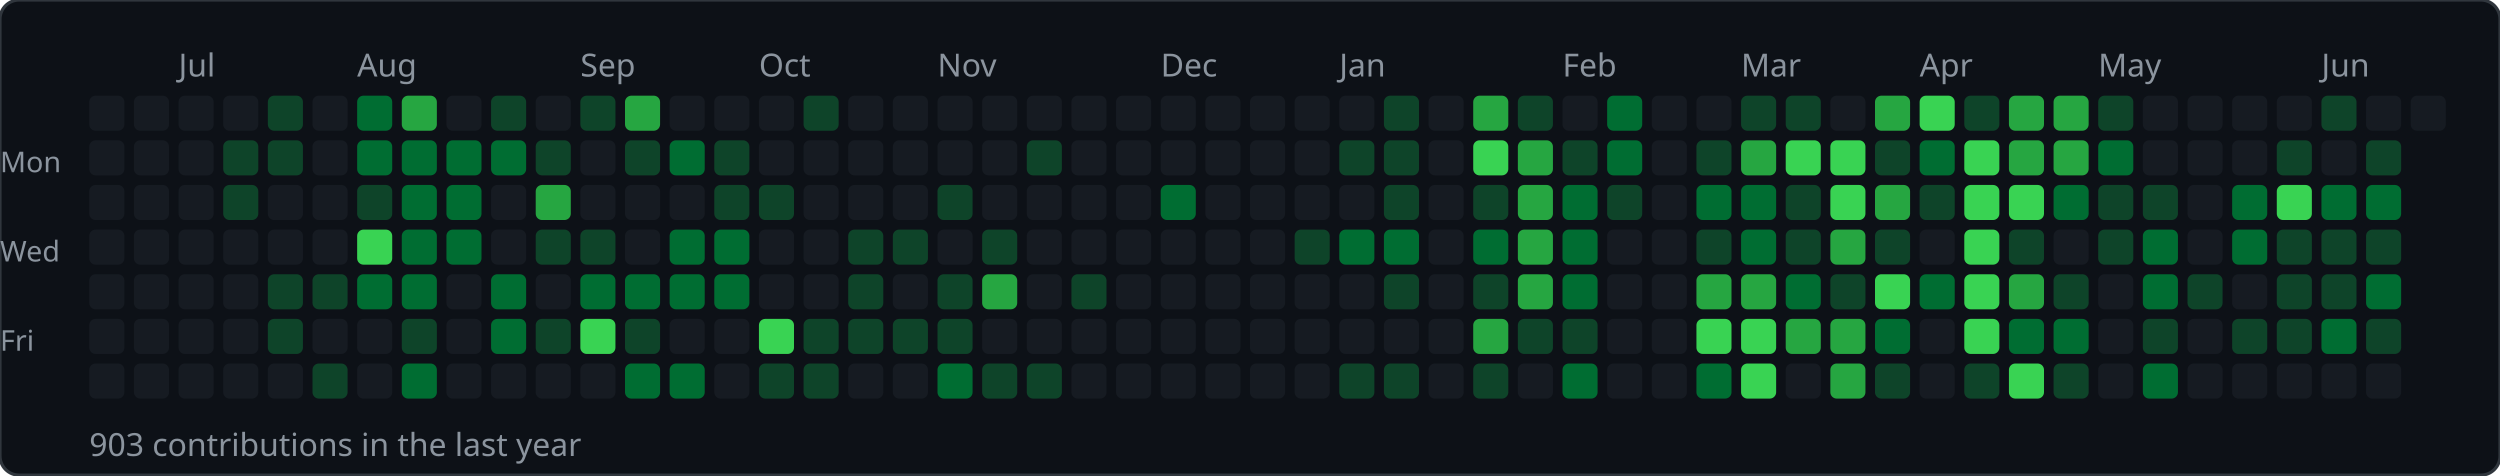
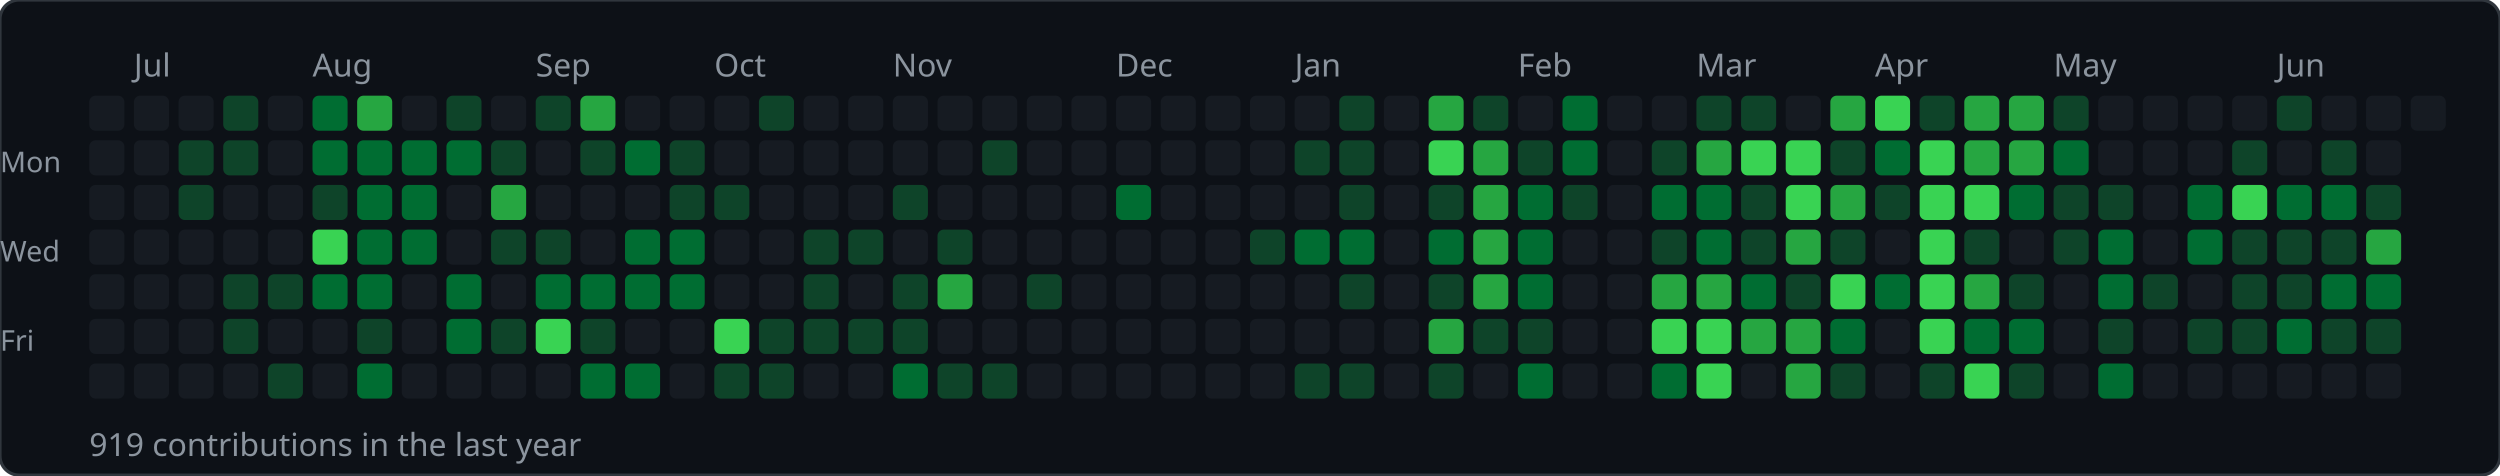
<svg xmlns="http://www.w3.org/2000/svg" width="784" height="149">
  <rect width="784" height="149" rx="6" fill="#0d1117" stroke="#30363d" stroke-width="1" />
-   <text x="56" y="24" font-size="10" fill="#8b949e" font-family="sans-serif">Jul</text>
-   <text x="112" y="24" font-size="10" fill="#8b949e" font-family="sans-serif">Aug</text>
-   <text x="182" y="24" font-size="10" fill="#8b949e" font-family="sans-serif">Sep</text>
-   <text x="238" y="24" font-size="10" fill="#8b949e" font-family="sans-serif">Oct</text>
-   <text x="294" y="24" font-size="10" fill="#8b949e" font-family="sans-serif">Nov</text>
-   <text x="364" y="24" font-size="10" fill="#8b949e" font-family="sans-serif">Dec</text>
-   <text x="420" y="24" font-size="10" fill="#8b949e" font-family="sans-serif">Jan</text>
-   <text x="490" y="24" font-size="10" fill="#8b949e" font-family="sans-serif">Feb</text>
-   <text x="546" y="24" font-size="10" fill="#8b949e" font-family="sans-serif">Mar</text>
-   <text x="602" y="24" font-size="10" fill="#8b949e" font-family="sans-serif">Apr</text>
-   <text x="658" y="24" font-size="10" fill="#8b949e" font-family="sans-serif">May</text>
-   <text x="728" y="24" font-size="10" fill="#8b949e" font-family="sans-serif">Jun</text>
+   <text x="42" y="24" font-size="10" fill="#8b949e" font-family="sans-serif">Jul</text>
+   <text x="98" y="24" font-size="10" fill="#8b949e" font-family="sans-serif">Aug</text>
+   <text x="168" y="24" font-size="10" fill="#8b949e" font-family="sans-serif">Sep</text>
+   <text x="224" y="24" font-size="10" fill="#8b949e" font-family="sans-serif">Oct</text>
+   <text x="280" y="24" font-size="10" fill="#8b949e" font-family="sans-serif">Nov</text>
+   <text x="350" y="24" font-size="10" fill="#8b949e" font-family="sans-serif">Dec</text>
+   <text x="406" y="24" font-size="10" fill="#8b949e" font-family="sans-serif">Jan</text>
+   <text x="476" y="24" font-size="10" fill="#8b949e" font-family="sans-serif">Feb</text>
+   <text x="532" y="24" font-size="10" fill="#8b949e" font-family="sans-serif">Mar</text>
+   <text x="588" y="24" font-size="10" fill="#8b949e" font-family="sans-serif">Apr</text>
+   <text x="644" y="24" font-size="10" fill="#8b949e" font-family="sans-serif">May</text>
+   <text x="714" y="24" font-size="10" fill="#8b949e" font-family="sans-serif">Jun</text>
  <text x="0" y="54" font-size="9" fill="#8b949e" font-family="sans-serif">Mon</text>
  <text x="0" y="82" font-size="9" fill="#8b949e" font-family="sans-serif">Wed</text>
  <text x="0" y="110" font-size="9" fill="#8b949e" font-family="sans-serif">Fri</text>
  <rect x="28" y="30" width="11" height="11" rx="2" fill="#161b22" />
  <rect x="28" y="44" width="11" height="11" rx="2" fill="#161b22" />
  <rect x="28" y="58" width="11" height="11" rx="2" fill="#161b22" />
  <rect x="28" y="72" width="11" height="11" rx="2" fill="#161b22" />
  <rect x="28" y="86" width="11" height="11" rx="2" fill="#161b22" />
  <rect x="28" y="100" width="11" height="11" rx="2" fill="#161b22" />
  <rect x="28" y="114" width="11" height="11" rx="2" fill="#161b22" />
  <rect x="42" y="30" width="11" height="11" rx="2" fill="#161b22" />
  <rect x="42" y="44" width="11" height="11" rx="2" fill="#161b22" />
  <rect x="42" y="58" width="11" height="11" rx="2" fill="#161b22" />
  <rect x="42" y="72" width="11" height="11" rx="2" fill="#161b22" />
  <rect x="42" y="86" width="11" height="11" rx="2" fill="#161b22" />
  <rect x="42" y="100" width="11" height="11" rx="2" fill="#161b22" />
  <rect x="42" y="114" width="11" height="11" rx="2" fill="#161b22" />
  <rect x="56" y="30" width="11" height="11" rx="2" fill="#161b22" />
-   <rect x="56" y="44" width="11" height="11" rx="2" fill="#161b22" />
-   <rect x="56" y="58" width="11" height="11" rx="2" fill="#161b22" />
+   <rect x="56" y="44" width="11" height="11" rx="2" fill="#0e4429" />
+   <rect x="56" y="58" width="11" height="11" rx="2" fill="#0e4429" />
  <rect x="56" y="72" width="11" height="11" rx="2" fill="#161b22" />
  <rect x="56" y="86" width="11" height="11" rx="2" fill="#161b22" />
  <rect x="56" y="100" width="11" height="11" rx="2" fill="#161b22" />
  <rect x="56" y="114" width="11" height="11" rx="2" fill="#161b22" />
-   <rect x="70" y="30" width="11" height="11" rx="2" fill="#161b22" />
+   <rect x="70" y="30" width="11" height="11" rx="2" fill="#0e4429" />
  <rect x="70" y="44" width="11" height="11" rx="2" fill="#0e4429" />
-   <rect x="70" y="58" width="11" height="11" rx="2" fill="#0e4429" />
+   <rect x="70" y="58" width="11" height="11" rx="2" fill="#161b22" />
  <rect x="70" y="72" width="11" height="11" rx="2" fill="#161b22" />
-   <rect x="70" y="86" width="11" height="11" rx="2" fill="#161b22" />
-   <rect x="70" y="100" width="11" height="11" rx="2" fill="#161b22" />
+   <rect x="70" y="86" width="11" height="11" rx="2" fill="#0e4429" />
+   <rect x="70" y="100" width="11" height="11" rx="2" fill="#0e4429" />
  <rect x="70" y="114" width="11" height="11" rx="2" fill="#161b22" />
-   <rect x="84" y="30" width="11" height="11" rx="2" fill="#0e4429" />
-   <rect x="84" y="44" width="11" height="11" rx="2" fill="#0e4429" />
+   <rect x="84" y="30" width="11" height="11" rx="2" fill="#161b22" />
+   <rect x="84" y="44" width="11" height="11" rx="2" fill="#161b22" />
  <rect x="84" y="58" width="11" height="11" rx="2" fill="#161b22" />
  <rect x="84" y="72" width="11" height="11" rx="2" fill="#161b22" />
  <rect x="84" y="86" width="11" height="11" rx="2" fill="#0e4429" />
-   <rect x="84" y="100" width="11" height="11" rx="2" fill="#0e4429" />
-   <rect x="84" y="114" width="11" height="11" rx="2" fill="#161b22" />
-   <rect x="98" y="30" width="11" height="11" rx="2" fill="#161b22" />
-   <rect x="98" y="44" width="11" height="11" rx="2" fill="#161b22" />
-   <rect x="98" y="58" width="11" height="11" rx="2" fill="#161b22" />
-   <rect x="98" y="72" width="11" height="11" rx="2" fill="#161b22" />
-   <rect x="98" y="86" width="11" height="11" rx="2" fill="#0e4429" />
+   <rect x="84" y="100" width="11" height="11" rx="2" fill="#161b22" />
+   <rect x="84" y="114" width="11" height="11" rx="2" fill="#0e4429" />
+   <rect x="98" y="30" width="11" height="11" rx="2" fill="#006d32" />
+   <rect x="98" y="44" width="11" height="11" rx="2" fill="#006d32" />
+   <rect x="98" y="58" width="11" height="11" rx="2" fill="#0e4429" />
+   <rect x="98" y="72" width="11" height="11" rx="2" fill="#39d353" />
+   <rect x="98" y="86" width="11" height="11" rx="2" fill="#006d32" />
  <rect x="98" y="100" width="11" height="11" rx="2" fill="#161b22" />
-   <rect x="98" y="114" width="11" height="11" rx="2" fill="#0e4429" />
-   <rect x="112" y="30" width="11" height="11" rx="2" fill="#006d32" />
+   <rect x="98" y="114" width="11" height="11" rx="2" fill="#161b22" />
+   <rect x="112" y="30" width="11" height="11" rx="2" fill="#26a641" />
  <rect x="112" y="44" width="11" height="11" rx="2" fill="#006d32" />
-   <rect x="112" y="58" width="11" height="11" rx="2" fill="#0e4429" />
-   <rect x="112" y="72" width="11" height="11" rx="2" fill="#39d353" />
+   <rect x="112" y="58" width="11" height="11" rx="2" fill="#006d32" />
+   <rect x="112" y="72" width="11" height="11" rx="2" fill="#006d32" />
  <rect x="112" y="86" width="11" height="11" rx="2" fill="#006d32" />
-   <rect x="112" y="100" width="11" height="11" rx="2" fill="#161b22" />
-   <rect x="112" y="114" width="11" height="11" rx="2" fill="#161b22" />
-   <rect x="126" y="30" width="11" height="11" rx="2" fill="#26a641" />
+   <rect x="112" y="100" width="11" height="11" rx="2" fill="#0e4429" />
+   <rect x="112" y="114" width="11" height="11" rx="2" fill="#006d32" />
+   <rect x="126" y="30" width="11" height="11" rx="2" fill="#161b22" />
  <rect x="126" y="44" width="11" height="11" rx="2" fill="#006d32" />
  <rect x="126" y="58" width="11" height="11" rx="2" fill="#006d32" />
  <rect x="126" y="72" width="11" height="11" rx="2" fill="#006d32" />
-   <rect x="126" y="86" width="11" height="11" rx="2" fill="#006d32" />
-   <rect x="126" y="100" width="11" height="11" rx="2" fill="#0e4429" />
-   <rect x="126" y="114" width="11" height="11" rx="2" fill="#006d32" />
-   <rect x="140" y="30" width="11" height="11" rx="2" fill="#161b22" />
+   <rect x="126" y="86" width="11" height="11" rx="2" fill="#161b22" />
+   <rect x="126" y="100" width="11" height="11" rx="2" fill="#161b22" />
+   <rect x="126" y="114" width="11" height="11" rx="2" fill="#161b22" />
+   <rect x="140" y="30" width="11" height="11" rx="2" fill="#0e4429" />
  <rect x="140" y="44" width="11" height="11" rx="2" fill="#006d32" />
-   <rect x="140" y="58" width="11" height="11" rx="2" fill="#006d32" />
-   <rect x="140" y="72" width="11" height="11" rx="2" fill="#006d32" />
-   <rect x="140" y="86" width="11" height="11" rx="2" fill="#161b22" />
-   <rect x="140" y="100" width="11" height="11" rx="2" fill="#161b22" />
+   <rect x="140" y="58" width="11" height="11" rx="2" fill="#161b22" />
+   <rect x="140" y="72" width="11" height="11" rx="2" fill="#161b22" />
+   <rect x="140" y="86" width="11" height="11" rx="2" fill="#006d32" />
+   <rect x="140" y="100" width="11" height="11" rx="2" fill="#006d32" />
  <rect x="140" y="114" width="11" height="11" rx="2" fill="#161b22" />
-   <rect x="154" y="30" width="11" height="11" rx="2" fill="#0e4429" />
-   <rect x="154" y="44" width="11" height="11" rx="2" fill="#006d32" />
-   <rect x="154" y="58" width="11" height="11" rx="2" fill="#161b22" />
-   <rect x="154" y="72" width="11" height="11" rx="2" fill="#161b22" />
-   <rect x="154" y="86" width="11" height="11" rx="2" fill="#006d32" />
-   <rect x="154" y="100" width="11" height="11" rx="2" fill="#006d32" />
+   <rect x="154" y="30" width="11" height="11" rx="2" fill="#161b22" />
+   <rect x="154" y="44" width="11" height="11" rx="2" fill="#0e4429" />
+   <rect x="154" y="58" width="11" height="11" rx="2" fill="#26a641" />
+   <rect x="154" y="72" width="11" height="11" rx="2" fill="#0e4429" />
+   <rect x="154" y="86" width="11" height="11" rx="2" fill="#161b22" />
+   <rect x="154" y="100" width="11" height="11" rx="2" fill="#0e4429" />
  <rect x="154" y="114" width="11" height="11" rx="2" fill="#161b22" />
-   <rect x="168" y="30" width="11" height="11" rx="2" fill="#161b22" />
-   <rect x="168" y="44" width="11" height="11" rx="2" fill="#0e4429" />
-   <rect x="168" y="58" width="11" height="11" rx="2" fill="#26a641" />
+   <rect x="168" y="30" width="11" height="11" rx="2" fill="#0e4429" />
+   <rect x="168" y="44" width="11" height="11" rx="2" fill="#161b22" />
+   <rect x="168" y="58" width="11" height="11" rx="2" fill="#161b22" />
  <rect x="168" y="72" width="11" height="11" rx="2" fill="#0e4429" />
-   <rect x="168" y="86" width="11" height="11" rx="2" fill="#161b22" />
-   <rect x="168" y="100" width="11" height="11" rx="2" fill="#0e4429" />
+   <rect x="168" y="86" width="11" height="11" rx="2" fill="#006d32" />
+   <rect x="168" y="100" width="11" height="11" rx="2" fill="#39d353" />
  <rect x="168" y="114" width="11" height="11" rx="2" fill="#161b22" />
-   <rect x="182" y="30" width="11" height="11" rx="2" fill="#0e4429" />
-   <rect x="182" y="44" width="11" height="11" rx="2" fill="#161b22" />
+   <rect x="182" y="30" width="11" height="11" rx="2" fill="#26a641" />
+   <rect x="182" y="44" width="11" height="11" rx="2" fill="#0e4429" />
  <rect x="182" y="58" width="11" height="11" rx="2" fill="#161b22" />
-   <rect x="182" y="72" width="11" height="11" rx="2" fill="#0e4429" />
+   <rect x="182" y="72" width="11" height="11" rx="2" fill="#161b22" />
  <rect x="182" y="86" width="11" height="11" rx="2" fill="#006d32" />
-   <rect x="182" y="100" width="11" height="11" rx="2" fill="#39d353" />
-   <rect x="182" y="114" width="11" height="11" rx="2" fill="#161b22" />
-   <rect x="196" y="30" width="11" height="11" rx="2" fill="#26a641" />
-   <rect x="196" y="44" width="11" height="11" rx="2" fill="#0e4429" />
+   <rect x="182" y="100" width="11" height="11" rx="2" fill="#0e4429" />
+   <rect x="182" y="114" width="11" height="11" rx="2" fill="#006d32" />
+   <rect x="196" y="30" width="11" height="11" rx="2" fill="#161b22" />
+   <rect x="196" y="44" width="11" height="11" rx="2" fill="#006d32" />
  <rect x="196" y="58" width="11" height="11" rx="2" fill="#161b22" />
-   <rect x="196" y="72" width="11" height="11" rx="2" fill="#161b22" />
+   <rect x="196" y="72" width="11" height="11" rx="2" fill="#006d32" />
  <rect x="196" y="86" width="11" height="11" rx="2" fill="#006d32" />
-   <rect x="196" y="100" width="11" height="11" rx="2" fill="#0e4429" />
+   <rect x="196" y="100" width="11" height="11" rx="2" fill="#161b22" />
  <rect x="196" y="114" width="11" height="11" rx="2" fill="#006d32" />
  <rect x="210" y="30" width="11" height="11" rx="2" fill="#161b22" />
-   <rect x="210" y="44" width="11" height="11" rx="2" fill="#006d32" />
-   <rect x="210" y="58" width="11" height="11" rx="2" fill="#161b22" />
+   <rect x="210" y="44" width="11" height="11" rx="2" fill="#0e4429" />
+   <rect x="210" y="58" width="11" height="11" rx="2" fill="#0e4429" />
  <rect x="210" y="72" width="11" height="11" rx="2" fill="#006d32" />
  <rect x="210" y="86" width="11" height="11" rx="2" fill="#006d32" />
  <rect x="210" y="100" width="11" height="11" rx="2" fill="#161b22" />
-   <rect x="210" y="114" width="11" height="11" rx="2" fill="#006d32" />
+   <rect x="210" y="114" width="11" height="11" rx="2" fill="#161b22" />
  <rect x="224" y="30" width="11" height="11" rx="2" fill="#161b22" />
-   <rect x="224" y="44" width="11" height="11" rx="2" fill="#0e4429" />
+   <rect x="224" y="44" width="11" height="11" rx="2" fill="#161b22" />
  <rect x="224" y="58" width="11" height="11" rx="2" fill="#0e4429" />
-   <rect x="224" y="72" width="11" height="11" rx="2" fill="#006d32" />
-   <rect x="224" y="86" width="11" height="11" rx="2" fill="#006d32" />
-   <rect x="224" y="100" width="11" height="11" rx="2" fill="#161b22" />
-   <rect x="224" y="114" width="11" height="11" rx="2" fill="#161b22" />
-   <rect x="238" y="30" width="11" height="11" rx="2" fill="#161b22" />
+   <rect x="224" y="72" width="11" height="11" rx="2" fill="#161b22" />
+   <rect x="224" y="86" width="11" height="11" rx="2" fill="#161b22" />
+   <rect x="224" y="100" width="11" height="11" rx="2" fill="#39d353" />
+   <rect x="224" y="114" width="11" height="11" rx="2" fill="#0e4429" />
+   <rect x="238" y="30" width="11" height="11" rx="2" fill="#0e4429" />
  <rect x="238" y="44" width="11" height="11" rx="2" fill="#161b22" />
-   <rect x="238" y="58" width="11" height="11" rx="2" fill="#0e4429" />
+   <rect x="238" y="58" width="11" height="11" rx="2" fill="#161b22" />
  <rect x="238" y="72" width="11" height="11" rx="2" fill="#161b22" />
  <rect x="238" y="86" width="11" height="11" rx="2" fill="#161b22" />
-   <rect x="238" y="100" width="11" height="11" rx="2" fill="#39d353" />
+   <rect x="238" y="100" width="11" height="11" rx="2" fill="#0e4429" />
  <rect x="238" y="114" width="11" height="11" rx="2" fill="#0e4429" />
-   <rect x="252" y="30" width="11" height="11" rx="2" fill="#0e4429" />
+   <rect x="252" y="30" width="11" height="11" rx="2" fill="#161b22" />
  <rect x="252" y="44" width="11" height="11" rx="2" fill="#161b22" />
  <rect x="252" y="58" width="11" height="11" rx="2" fill="#161b22" />
-   <rect x="252" y="72" width="11" height="11" rx="2" fill="#161b22" />
-   <rect x="252" y="86" width="11" height="11" rx="2" fill="#161b22" />
+   <rect x="252" y="72" width="11" height="11" rx="2" fill="#0e4429" />
+   <rect x="252" y="86" width="11" height="11" rx="2" fill="#0e4429" />
  <rect x="252" y="100" width="11" height="11" rx="2" fill="#0e4429" />
-   <rect x="252" y="114" width="11" height="11" rx="2" fill="#0e4429" />
+   <rect x="252" y="114" width="11" height="11" rx="2" fill="#161b22" />
  <rect x="266" y="30" width="11" height="11" rx="2" fill="#161b22" />
  <rect x="266" y="44" width="11" height="11" rx="2" fill="#161b22" />
  <rect x="266" y="58" width="11" height="11" rx="2" fill="#161b22" />
  <rect x="266" y="72" width="11" height="11" rx="2" fill="#0e4429" />
-   <rect x="266" y="86" width="11" height="11" rx="2" fill="#0e4429" />
+   <rect x="266" y="86" width="11" height="11" rx="2" fill="#161b22" />
  <rect x="266" y="100" width="11" height="11" rx="2" fill="#0e4429" />
  <rect x="266" y="114" width="11" height="11" rx="2" fill="#161b22" />
  <rect x="280" y="30" width="11" height="11" rx="2" fill="#161b22" />
  <rect x="280" y="44" width="11" height="11" rx="2" fill="#161b22" />
-   <rect x="280" y="58" width="11" height="11" rx="2" fill="#161b22" />
-   <rect x="280" y="72" width="11" height="11" rx="2" fill="#0e4429" />
-   <rect x="280" y="86" width="11" height="11" rx="2" fill="#161b22" />
+   <rect x="280" y="58" width="11" height="11" rx="2" fill="#0e4429" />
+   <rect x="280" y="72" width="11" height="11" rx="2" fill="#161b22" />
+   <rect x="280" y="86" width="11" height="11" rx="2" fill="#0e4429" />
  <rect x="280" y="100" width="11" height="11" rx="2" fill="#0e4429" />
-   <rect x="280" y="114" width="11" height="11" rx="2" fill="#161b22" />
+   <rect x="280" y="114" width="11" height="11" rx="2" fill="#006d32" />
  <rect x="294" y="30" width="11" height="11" rx="2" fill="#161b22" />
  <rect x="294" y="44" width="11" height="11" rx="2" fill="#161b22" />
-   <rect x="294" y="58" width="11" height="11" rx="2" fill="#0e4429" />
-   <rect x="294" y="72" width="11" height="11" rx="2" fill="#161b22" />
-   <rect x="294" y="86" width="11" height="11" rx="2" fill="#0e4429" />
-   <rect x="294" y="100" width="11" height="11" rx="2" fill="#0e4429" />
-   <rect x="294" y="114" width="11" height="11" rx="2" fill="#006d32" />
+   <rect x="294" y="58" width="11" height="11" rx="2" fill="#161b22" />
+   <rect x="294" y="72" width="11" height="11" rx="2" fill="#0e4429" />
+   <rect x="294" y="86" width="11" height="11" rx="2" fill="#26a641" />
+   <rect x="294" y="100" width="11" height="11" rx="2" fill="#161b22" />
+   <rect x="294" y="114" width="11" height="11" rx="2" fill="#0e4429" />
  <rect x="308" y="30" width="11" height="11" rx="2" fill="#161b22" />
-   <rect x="308" y="44" width="11" height="11" rx="2" fill="#161b22" />
+   <rect x="308" y="44" width="11" height="11" rx="2" fill="#0e4429" />
  <rect x="308" y="58" width="11" height="11" rx="2" fill="#161b22" />
-   <rect x="308" y="72" width="11" height="11" rx="2" fill="#0e4429" />
-   <rect x="308" y="86" width="11" height="11" rx="2" fill="#26a641" />
+   <rect x="308" y="72" width="11" height="11" rx="2" fill="#161b22" />
+   <rect x="308" y="86" width="11" height="11" rx="2" fill="#161b22" />
  <rect x="308" y="100" width="11" height="11" rx="2" fill="#161b22" />
  <rect x="308" y="114" width="11" height="11" rx="2" fill="#0e4429" />
  <rect x="322" y="30" width="11" height="11" rx="2" fill="#161b22" />
-   <rect x="322" y="44" width="11" height="11" rx="2" fill="#0e4429" />
+   <rect x="322" y="44" width="11" height="11" rx="2" fill="#161b22" />
  <rect x="322" y="58" width="11" height="11" rx="2" fill="#161b22" />
  <rect x="322" y="72" width="11" height="11" rx="2" fill="#161b22" />
-   <rect x="322" y="86" width="11" height="11" rx="2" fill="#161b22" />
+   <rect x="322" y="86" width="11" height="11" rx="2" fill="#0e4429" />
  <rect x="322" y="100" width="11" height="11" rx="2" fill="#161b22" />
-   <rect x="322" y="114" width="11" height="11" rx="2" fill="#0e4429" />
+   <rect x="322" y="114" width="11" height="11" rx="2" fill="#161b22" />
  <rect x="336" y="30" width="11" height="11" rx="2" fill="#161b22" />
  <rect x="336" y="44" width="11" height="11" rx="2" fill="#161b22" />
  <rect x="336" y="58" width="11" height="11" rx="2" fill="#161b22" />
  <rect x="336" y="72" width="11" height="11" rx="2" fill="#161b22" />
-   <rect x="336" y="86" width="11" height="11" rx="2" fill="#0e4429" />
+   <rect x="336" y="86" width="11" height="11" rx="2" fill="#161b22" />
  <rect x="336" y="100" width="11" height="11" rx="2" fill="#161b22" />
  <rect x="336" y="114" width="11" height="11" rx="2" fill="#161b22" />
  <rect x="350" y="30" width="11" height="11" rx="2" fill="#161b22" />
  <rect x="350" y="44" width="11" height="11" rx="2" fill="#161b22" />
-   <rect x="350" y="58" width="11" height="11" rx="2" fill="#161b22" />
+   <rect x="350" y="58" width="11" height="11" rx="2" fill="#006d32" />
  <rect x="350" y="72" width="11" height="11" rx="2" fill="#161b22" />
  <rect x="350" y="86" width="11" height="11" rx="2" fill="#161b22" />
  <rect x="350" y="100" width="11" height="11" rx="2" fill="#161b22" />
  <rect x="350" y="114" width="11" height="11" rx="2" fill="#161b22" />
  <rect x="364" y="30" width="11" height="11" rx="2" fill="#161b22" />
  <rect x="364" y="44" width="11" height="11" rx="2" fill="#161b22" />
-   <rect x="364" y="58" width="11" height="11" rx="2" fill="#006d32" />
+   <rect x="364" y="58" width="11" height="11" rx="2" fill="#161b22" />
  <rect x="364" y="72" width="11" height="11" rx="2" fill="#161b22" />
  <rect x="364" y="86" width="11" height="11" rx="2" fill="#161b22" />
  <rect x="364" y="100" width="11" height="11" rx="2" fill="#161b22" />
  <rect x="364" y="114" width="11" height="11" rx="2" fill="#161b22" />
  <rect x="378" y="30" width="11" height="11" rx="2" fill="#161b22" />
  <rect x="378" y="44" width="11" height="11" rx="2" fill="#161b22" />
  <rect x="378" y="58" width="11" height="11" rx="2" fill="#161b22" />
  <rect x="378" y="72" width="11" height="11" rx="2" fill="#161b22" />
  <rect x="378" y="86" width="11" height="11" rx="2" fill="#161b22" />
  <rect x="378" y="100" width="11" height="11" rx="2" fill="#161b22" />
  <rect x="378" y="114" width="11" height="11" rx="2" fill="#161b22" />
  <rect x="392" y="30" width="11" height="11" rx="2" fill="#161b22" />
  <rect x="392" y="44" width="11" height="11" rx="2" fill="#161b22" />
  <rect x="392" y="58" width="11" height="11" rx="2" fill="#161b22" />
-   <rect x="392" y="72" width="11" height="11" rx="2" fill="#161b22" />
+   <rect x="392" y="72" width="11" height="11" rx="2" fill="#0e4429" />
  <rect x="392" y="86" width="11" height="11" rx="2" fill="#161b22" />
  <rect x="392" y="100" width="11" height="11" rx="2" fill="#161b22" />
  <rect x="392" y="114" width="11" height="11" rx="2" fill="#161b22" />
  <rect x="406" y="30" width="11" height="11" rx="2" fill="#161b22" />
-   <rect x="406" y="44" width="11" height="11" rx="2" fill="#161b22" />
+   <rect x="406" y="44" width="11" height="11" rx="2" fill="#0e4429" />
  <rect x="406" y="58" width="11" height="11" rx="2" fill="#161b22" />
-   <rect x="406" y="72" width="11" height="11" rx="2" fill="#0e4429" />
+   <rect x="406" y="72" width="11" height="11" rx="2" fill="#006d32" />
  <rect x="406" y="86" width="11" height="11" rx="2" fill="#161b22" />
  <rect x="406" y="100" width="11" height="11" rx="2" fill="#161b22" />
-   <rect x="406" y="114" width="11" height="11" rx="2" fill="#161b22" />
-   <rect x="420" y="30" width="11" height="11" rx="2" fill="#161b22" />
+   <rect x="406" y="114" width="11" height="11" rx="2" fill="#0e4429" />
+   <rect x="420" y="30" width="11" height="11" rx="2" fill="#0e4429" />
  <rect x="420" y="44" width="11" height="11" rx="2" fill="#0e4429" />
-   <rect x="420" y="58" width="11" height="11" rx="2" fill="#161b22" />
+   <rect x="420" y="58" width="11" height="11" rx="2" fill="#0e4429" />
  <rect x="420" y="72" width="11" height="11" rx="2" fill="#006d32" />
-   <rect x="420" y="86" width="11" height="11" rx="2" fill="#161b22" />
+   <rect x="420" y="86" width="11" height="11" rx="2" fill="#0e4429" />
  <rect x="420" y="100" width="11" height="11" rx="2" fill="#161b22" />
  <rect x="420" y="114" width="11" height="11" rx="2" fill="#0e4429" />
-   <rect x="434" y="30" width="11" height="11" rx="2" fill="#0e4429" />
-   <rect x="434" y="44" width="11" height="11" rx="2" fill="#0e4429" />
-   <rect x="434" y="58" width="11" height="11" rx="2" fill="#0e4429" />
-   <rect x="434" y="72" width="11" height="11" rx="2" fill="#006d32" />
-   <rect x="434" y="86" width="11" height="11" rx="2" fill="#0e4429" />
+   <rect x="434" y="30" width="11" height="11" rx="2" fill="#161b22" />
+   <rect x="434" y="44" width="11" height="11" rx="2" fill="#161b22" />
+   <rect x="434" y="58" width="11" height="11" rx="2" fill="#161b22" />
+   <rect x="434" y="72" width="11" height="11" rx="2" fill="#161b22" />
+   <rect x="434" y="86" width="11" height="11" rx="2" fill="#161b22" />
  <rect x="434" y="100" width="11" height="11" rx="2" fill="#161b22" />
-   <rect x="434" y="114" width="11" height="11" rx="2" fill="#0e4429" />
-   <rect x="448" y="30" width="11" height="11" rx="2" fill="#161b22" />
-   <rect x="448" y="44" width="11" height="11" rx="2" fill="#161b22" />
-   <rect x="448" y="58" width="11" height="11" rx="2" fill="#161b22" />
-   <rect x="448" y="72" width="11" height="11" rx="2" fill="#161b22" />
-   <rect x="448" y="86" width="11" height="11" rx="2" fill="#161b22" />
-   <rect x="448" y="100" width="11" height="11" rx="2" fill="#161b22" />
-   <rect x="448" y="114" width="11" height="11" rx="2" fill="#161b22" />
-   <rect x="462" y="30" width="11" height="11" rx="2" fill="#26a641" />
-   <rect x="462" y="44" width="11" height="11" rx="2" fill="#39d353" />
-   <rect x="462" y="58" width="11" height="11" rx="2" fill="#0e4429" />
-   <rect x="462" y="72" width="11" height="11" rx="2" fill="#006d32" />
-   <rect x="462" y="86" width="11" height="11" rx="2" fill="#0e4429" />
-   <rect x="462" y="100" width="11" height="11" rx="2" fill="#26a641" />
-   <rect x="462" y="114" width="11" height="11" rx="2" fill="#0e4429" />
-   <rect x="476" y="30" width="11" height="11" rx="2" fill="#0e4429" />
-   <rect x="476" y="44" width="11" height="11" rx="2" fill="#26a641" />
-   <rect x="476" y="58" width="11" height="11" rx="2" fill="#26a641" />
-   <rect x="476" y="72" width="11" height="11" rx="2" fill="#26a641" />
-   <rect x="476" y="86" width="11" height="11" rx="2" fill="#26a641" />
+   <rect x="434" y="114" width="11" height="11" rx="2" fill="#161b22" />
+   <rect x="448" y="30" width="11" height="11" rx="2" fill="#26a641" />
+   <rect x="448" y="44" width="11" height="11" rx="2" fill="#39d353" />
+   <rect x="448" y="58" width="11" height="11" rx="2" fill="#0e4429" />
+   <rect x="448" y="72" width="11" height="11" rx="2" fill="#006d32" />
+   <rect x="448" y="86" width="11" height="11" rx="2" fill="#0e4429" />
+   <rect x="448" y="100" width="11" height="11" rx="2" fill="#26a641" />
+   <rect x="448" y="114" width="11" height="11" rx="2" fill="#0e4429" />
+   <rect x="462" y="30" width="11" height="11" rx="2" fill="#0e4429" />
+   <rect x="462" y="44" width="11" height="11" rx="2" fill="#26a641" />
+   <rect x="462" y="58" width="11" height="11" rx="2" fill="#26a641" />
+   <rect x="462" y="72" width="11" height="11" rx="2" fill="#26a641" />
+   <rect x="462" y="86" width="11" height="11" rx="2" fill="#26a641" />
+   <rect x="462" y="100" width="11" height="11" rx="2" fill="#0e4429" />
+   <rect x="462" y="114" width="11" height="11" rx="2" fill="#161b22" />
+   <rect x="476" y="30" width="11" height="11" rx="2" fill="#161b22" />
+   <rect x="476" y="44" width="11" height="11" rx="2" fill="#0e4429" />
+   <rect x="476" y="58" width="11" height="11" rx="2" fill="#006d32" />
+   <rect x="476" y="72" width="11" height="11" rx="2" fill="#006d32" />
+   <rect x="476" y="86" width="11" height="11" rx="2" fill="#006d32" />
  <rect x="476" y="100" width="11" height="11" rx="2" fill="#0e4429" />
-   <rect x="476" y="114" width="11" height="11" rx="2" fill="#161b22" />
-   <rect x="490" y="30" width="11" height="11" rx="2" fill="#161b22" />
-   <rect x="490" y="44" width="11" height="11" rx="2" fill="#0e4429" />
-   <rect x="490" y="58" width="11" height="11" rx="2" fill="#006d32" />
-   <rect x="490" y="72" width="11" height="11" rx="2" fill="#006d32" />
-   <rect x="490" y="86" width="11" height="11" rx="2" fill="#006d32" />
-   <rect x="490" y="100" width="11" height="11" rx="2" fill="#0e4429" />
-   <rect x="490" y="114" width="11" height="11" rx="2" fill="#006d32" />
-   <rect x="504" y="30" width="11" height="11" rx="2" fill="#006d32" />
-   <rect x="504" y="44" width="11" height="11" rx="2" fill="#006d32" />
-   <rect x="504" y="58" width="11" height="11" rx="2" fill="#0e4429" />
+   <rect x="476" y="114" width="11" height="11" rx="2" fill="#006d32" />
+   <rect x="490" y="30" width="11" height="11" rx="2" fill="#006d32" />
+   <rect x="490" y="44" width="11" height="11" rx="2" fill="#006d32" />
+   <rect x="490" y="58" width="11" height="11" rx="2" fill="#0e4429" />
+   <rect x="490" y="72" width="11" height="11" rx="2" fill="#161b22" />
+   <rect x="490" y="86" width="11" height="11" rx="2" fill="#161b22" />
+   <rect x="490" y="100" width="11" height="11" rx="2" fill="#161b22" />
+   <rect x="490" y="114" width="11" height="11" rx="2" fill="#161b22" />
+   <rect x="504" y="30" width="11" height="11" rx="2" fill="#161b22" />
+   <rect x="504" y="44" width="11" height="11" rx="2" fill="#161b22" />
+   <rect x="504" y="58" width="11" height="11" rx="2" fill="#161b22" />
  <rect x="504" y="72" width="11" height="11" rx="2" fill="#161b22" />
  <rect x="504" y="86" width="11" height="11" rx="2" fill="#161b22" />
  <rect x="504" y="100" width="11" height="11" rx="2" fill="#161b22" />
  <rect x="504" y="114" width="11" height="11" rx="2" fill="#161b22" />
  <rect x="518" y="30" width="11" height="11" rx="2" fill="#161b22" />
-   <rect x="518" y="44" width="11" height="11" rx="2" fill="#161b22" />
-   <rect x="518" y="58" width="11" height="11" rx="2" fill="#161b22" />
-   <rect x="518" y="72" width="11" height="11" rx="2" fill="#161b22" />
-   <rect x="518" y="86" width="11" height="11" rx="2" fill="#161b22" />
-   <rect x="518" y="100" width="11" height="11" rx="2" fill="#161b22" />
-   <rect x="518" y="114" width="11" height="11" rx="2" fill="#161b22" />
-   <rect x="532" y="30" width="11" height="11" rx="2" fill="#161b22" />
-   <rect x="532" y="44" width="11" height="11" rx="2" fill="#0e4429" />
+   <rect x="518" y="44" width="11" height="11" rx="2" fill="#0e4429" />
+   <rect x="518" y="58" width="11" height="11" rx="2" fill="#006d32" />
+   <rect x="518" y="72" width="11" height="11" rx="2" fill="#0e4429" />
+   <rect x="518" y="86" width="11" height="11" rx="2" fill="#26a641" />
+   <rect x="518" y="100" width="11" height="11" rx="2" fill="#39d353" />
+   <rect x="518" y="114" width="11" height="11" rx="2" fill="#006d32" />
+   <rect x="532" y="30" width="11" height="11" rx="2" fill="#0e4429" />
+   <rect x="532" y="44" width="11" height="11" rx="2" fill="#26a641" />
  <rect x="532" y="58" width="11" height="11" rx="2" fill="#006d32" />
-   <rect x="532" y="72" width="11" height="11" rx="2" fill="#0e4429" />
+   <rect x="532" y="72" width="11" height="11" rx="2" fill="#006d32" />
  <rect x="532" y="86" width="11" height="11" rx="2" fill="#26a641" />
  <rect x="532" y="100" width="11" height="11" rx="2" fill="#39d353" />
-   <rect x="532" y="114" width="11" height="11" rx="2" fill="#006d32" />
+   <rect x="532" y="114" width="11" height="11" rx="2" fill="#39d353" />
  <rect x="546" y="30" width="11" height="11" rx="2" fill="#0e4429" />
-   <rect x="546" y="44" width="11" height="11" rx="2" fill="#26a641" />
-   <rect x="546" y="58" width="11" height="11" rx="2" fill="#006d32" />
-   <rect x="546" y="72" width="11" height="11" rx="2" fill="#006d32" />
-   <rect x="546" y="86" width="11" height="11" rx="2" fill="#26a641" />
-   <rect x="546" y="100" width="11" height="11" rx="2" fill="#39d353" />
-   <rect x="546" y="114" width="11" height="11" rx="2" fill="#39d353" />
-   <rect x="560" y="30" width="11" height="11" rx="2" fill="#0e4429" />
+   <rect x="546" y="44" width="11" height="11" rx="2" fill="#39d353" />
+   <rect x="546" y="58" width="11" height="11" rx="2" fill="#0e4429" />
+   <rect x="546" y="72" width="11" height="11" rx="2" fill="#0e4429" />
+   <rect x="546" y="86" width="11" height="11" rx="2" fill="#006d32" />
+   <rect x="546" y="100" width="11" height="11" rx="2" fill="#26a641" />
+   <rect x="546" y="114" width="11" height="11" rx="2" fill="#161b22" />
+   <rect x="560" y="30" width="11" height="11" rx="2" fill="#161b22" />
  <rect x="560" y="44" width="11" height="11" rx="2" fill="#39d353" />
-   <rect x="560" y="58" width="11" height="11" rx="2" fill="#0e4429" />
-   <rect x="560" y="72" width="11" height="11" rx="2" fill="#0e4429" />
-   <rect x="560" y="86" width="11" height="11" rx="2" fill="#006d32" />
+   <rect x="560" y="58" width="11" height="11" rx="2" fill="#39d353" />
+   <rect x="560" y="72" width="11" height="11" rx="2" fill="#26a641" />
+   <rect x="560" y="86" width="11" height="11" rx="2" fill="#0e4429" />
  <rect x="560" y="100" width="11" height="11" rx="2" fill="#26a641" />
-   <rect x="560" y="114" width="11" height="11" rx="2" fill="#161b22" />
-   <rect x="574" y="30" width="11" height="11" rx="2" fill="#161b22" />
-   <rect x="574" y="44" width="11" height="11" rx="2" fill="#39d353" />
-   <rect x="574" y="58" width="11" height="11" rx="2" fill="#39d353" />
-   <rect x="574" y="72" width="11" height="11" rx="2" fill="#26a641" />
-   <rect x="574" y="86" width="11" height="11" rx="2" fill="#0e4429" />
-   <rect x="574" y="100" width="11" height="11" rx="2" fill="#26a641" />
-   <rect x="574" y="114" width="11" height="11" rx="2" fill="#26a641" />
-   <rect x="588" y="30" width="11" height="11" rx="2" fill="#26a641" />
-   <rect x="588" y="44" width="11" height="11" rx="2" fill="#0e4429" />
-   <rect x="588" y="58" width="11" height="11" rx="2" fill="#26a641" />
-   <rect x="588" y="72" width="11" height="11" rx="2" fill="#0e4429" />
-   <rect x="588" y="86" width="11" height="11" rx="2" fill="#39d353" />
-   <rect x="588" y="100" width="11" height="11" rx="2" fill="#006d32" />
-   <rect x="588" y="114" width="11" height="11" rx="2" fill="#0e4429" />
-   <rect x="602" y="30" width="11" height="11" rx="2" fill="#39d353" />
-   <rect x="602" y="44" width="11" height="11" rx="2" fill="#006d32" />
-   <rect x="602" y="58" width="11" height="11" rx="2" fill="#0e4429" />
-   <rect x="602" y="72" width="11" height="11" rx="2" fill="#161b22" />
-   <rect x="602" y="86" width="11" height="11" rx="2" fill="#006d32" />
-   <rect x="602" y="100" width="11" height="11" rx="2" fill="#161b22" />
-   <rect x="602" y="114" width="11" height="11" rx="2" fill="#161b22" />
-   <rect x="616" y="30" width="11" height="11" rx="2" fill="#0e4429" />
-   <rect x="616" y="44" width="11" height="11" rx="2" fill="#39d353" />
+   <rect x="560" y="114" width="11" height="11" rx="2" fill="#26a641" />
+   <rect x="574" y="30" width="11" height="11" rx="2" fill="#26a641" />
+   <rect x="574" y="44" width="11" height="11" rx="2" fill="#0e4429" />
+   <rect x="574" y="58" width="11" height="11" rx="2" fill="#26a641" />
+   <rect x="574" y="72" width="11" height="11" rx="2" fill="#0e4429" />
+   <rect x="574" y="86" width="11" height="11" rx="2" fill="#39d353" />
+   <rect x="574" y="100" width="11" height="11" rx="2" fill="#006d32" />
+   <rect x="574" y="114" width="11" height="11" rx="2" fill="#0e4429" />
+   <rect x="588" y="30" width="11" height="11" rx="2" fill="#39d353" />
+   <rect x="588" y="44" width="11" height="11" rx="2" fill="#006d32" />
+   <rect x="588" y="58" width="11" height="11" rx="2" fill="#0e4429" />
+   <rect x="588" y="72" width="11" height="11" rx="2" fill="#161b22" />
+   <rect x="588" y="86" width="11" height="11" rx="2" fill="#006d32" />
+   <rect x="588" y="100" width="11" height="11" rx="2" fill="#161b22" />
+   <rect x="588" y="114" width="11" height="11" rx="2" fill="#161b22" />
+   <rect x="602" y="30" width="11" height="11" rx="2" fill="#0e4429" />
+   <rect x="602" y="44" width="11" height="11" rx="2" fill="#39d353" />
+   <rect x="602" y="58" width="11" height="11" rx="2" fill="#39d353" />
+   <rect x="602" y="72" width="11" height="11" rx="2" fill="#39d353" />
+   <rect x="602" y="86" width="11" height="11" rx="2" fill="#39d353" />
+   <rect x="602" y="100" width="11" height="11" rx="2" fill="#39d353" />
+   <rect x="602" y="114" width="11" height="11" rx="2" fill="#0e4429" />
+   <rect x="616" y="30" width="11" height="11" rx="2" fill="#26a641" />
+   <rect x="616" y="44" width="11" height="11" rx="2" fill="#26a641" />
  <rect x="616" y="58" width="11" height="11" rx="2" fill="#39d353" />
-   <rect x="616" y="72" width="11" height="11" rx="2" fill="#39d353" />
-   <rect x="616" y="86" width="11" height="11" rx="2" fill="#39d353" />
-   <rect x="616" y="100" width="11" height="11" rx="2" fill="#39d353" />
-   <rect x="616" y="114" width="11" height="11" rx="2" fill="#0e4429" />
+   <rect x="616" y="72" width="11" height="11" rx="2" fill="#0e4429" />
+   <rect x="616" y="86" width="11" height="11" rx="2" fill="#26a641" />
+   <rect x="616" y="100" width="11" height="11" rx="2" fill="#006d32" />
+   <rect x="616" y="114" width="11" height="11" rx="2" fill="#39d353" />
  <rect x="630" y="30" width="11" height="11" rx="2" fill="#26a641" />
  <rect x="630" y="44" width="11" height="11" rx="2" fill="#26a641" />
-   <rect x="630" y="58" width="11" height="11" rx="2" fill="#39d353" />
-   <rect x="630" y="72" width="11" height="11" rx="2" fill="#0e4429" />
-   <rect x="630" y="86" width="11" height="11" rx="2" fill="#26a641" />
+   <rect x="630" y="58" width="11" height="11" rx="2" fill="#006d32" />
+   <rect x="630" y="72" width="11" height="11" rx="2" fill="#161b22" />
+   <rect x="630" y="86" width="11" height="11" rx="2" fill="#0e4429" />
  <rect x="630" y="100" width="11" height="11" rx="2" fill="#006d32" />
-   <rect x="630" y="114" width="11" height="11" rx="2" fill="#39d353" />
-   <rect x="644" y="30" width="11" height="11" rx="2" fill="#26a641" />
-   <rect x="644" y="44" width="11" height="11" rx="2" fill="#26a641" />
-   <rect x="644" y="58" width="11" height="11" rx="2" fill="#006d32" />
-   <rect x="644" y="72" width="11" height="11" rx="2" fill="#161b22" />
-   <rect x="644" y="86" width="11" height="11" rx="2" fill="#0e4429" />
-   <rect x="644" y="100" width="11" height="11" rx="2" fill="#006d32" />
-   <rect x="644" y="114" width="11" height="11" rx="2" fill="#0e4429" />
-   <rect x="658" y="30" width="11" height="11" rx="2" fill="#0e4429" />
-   <rect x="658" y="44" width="11" height="11" rx="2" fill="#006d32" />
+   <rect x="630" y="114" width="11" height="11" rx="2" fill="#0e4429" />
+   <rect x="644" y="30" width="11" height="11" rx="2" fill="#0e4429" />
+   <rect x="644" y="44" width="11" height="11" rx="2" fill="#006d32" />
+   <rect x="644" y="58" width="11" height="11" rx="2" fill="#0e4429" />
+   <rect x="644" y="72" width="11" height="11" rx="2" fill="#0e4429" />
+   <rect x="644" y="86" width="11" height="11" rx="2" fill="#161b22" />
+   <rect x="644" y="100" width="11" height="11" rx="2" fill="#161b22" />
+   <rect x="644" y="114" width="11" height="11" rx="2" fill="#161b22" />
+   <rect x="658" y="30" width="11" height="11" rx="2" fill="#161b22" />
+   <rect x="658" y="44" width="11" height="11" rx="2" fill="#161b22" />
  <rect x="658" y="58" width="11" height="11" rx="2" fill="#0e4429" />
-   <rect x="658" y="72" width="11" height="11" rx="2" fill="#0e4429" />
-   <rect x="658" y="86" width="11" height="11" rx="2" fill="#161b22" />
-   <rect x="658" y="100" width="11" height="11" rx="2" fill="#161b22" />
-   <rect x="658" y="114" width="11" height="11" rx="2" fill="#161b22" />
+   <rect x="658" y="72" width="11" height="11" rx="2" fill="#006d32" />
+   <rect x="658" y="86" width="11" height="11" rx="2" fill="#006d32" />
+   <rect x="658" y="100" width="11" height="11" rx="2" fill="#0e4429" />
+   <rect x="658" y="114" width="11" height="11" rx="2" fill="#006d32" />
  <rect x="672" y="30" width="11" height="11" rx="2" fill="#161b22" />
  <rect x="672" y="44" width="11" height="11" rx="2" fill="#161b22" />
-   <rect x="672" y="58" width="11" height="11" rx="2" fill="#0e4429" />
-   <rect x="672" y="72" width="11" height="11" rx="2" fill="#006d32" />
-   <rect x="672" y="86" width="11" height="11" rx="2" fill="#006d32" />
-   <rect x="672" y="100" width="11" height="11" rx="2" fill="#0e4429" />
-   <rect x="672" y="114" width="11" height="11" rx="2" fill="#006d32" />
+   <rect x="672" y="58" width="11" height="11" rx="2" fill="#161b22" />
+   <rect x="672" y="72" width="11" height="11" rx="2" fill="#161b22" />
+   <rect x="672" y="86" width="11" height="11" rx="2" fill="#0e4429" />
+   <rect x="672" y="100" width="11" height="11" rx="2" fill="#161b22" />
+   <rect x="672" y="114" width="11" height="11" rx="2" fill="#161b22" />
  <rect x="686" y="30" width="11" height="11" rx="2" fill="#161b22" />
  <rect x="686" y="44" width="11" height="11" rx="2" fill="#161b22" />
-   <rect x="686" y="58" width="11" height="11" rx="2" fill="#161b22" />
-   <rect x="686" y="72" width="11" height="11" rx="2" fill="#161b22" />
-   <rect x="686" y="86" width="11" height="11" rx="2" fill="#0e4429" />
-   <rect x="686" y="100" width="11" height="11" rx="2" fill="#161b22" />
+   <rect x="686" y="58" width="11" height="11" rx="2" fill="#006d32" />
+   <rect x="686" y="72" width="11" height="11" rx="2" fill="#006d32" />
+   <rect x="686" y="86" width="11" height="11" rx="2" fill="#161b22" />
+   <rect x="686" y="100" width="11" height="11" rx="2" fill="#0e4429" />
  <rect x="686" y="114" width="11" height="11" rx="2" fill="#161b22" />
  <rect x="700" y="30" width="11" height="11" rx="2" fill="#161b22" />
-   <rect x="700" y="44" width="11" height="11" rx="2" fill="#161b22" />
-   <rect x="700" y="58" width="11" height="11" rx="2" fill="#006d32" />
-   <rect x="700" y="72" width="11" height="11" rx="2" fill="#006d32" />
-   <rect x="700" y="86" width="11" height="11" rx="2" fill="#161b22" />
+   <rect x="700" y="44" width="11" height="11" rx="2" fill="#0e4429" />
+   <rect x="700" y="58" width="11" height="11" rx="2" fill="#39d353" />
+   <rect x="700" y="72" width="11" height="11" rx="2" fill="#0e4429" />
+   <rect x="700" y="86" width="11" height="11" rx="2" fill="#0e4429" />
  <rect x="700" y="100" width="11" height="11" rx="2" fill="#0e4429" />
  <rect x="700" y="114" width="11" height="11" rx="2" fill="#161b22" />
-   <rect x="714" y="30" width="11" height="11" rx="2" fill="#161b22" />
-   <rect x="714" y="44" width="11" height="11" rx="2" fill="#0e4429" />
-   <rect x="714" y="58" width="11" height="11" rx="2" fill="#39d353" />
+   <rect x="714" y="30" width="11" height="11" rx="2" fill="#0e4429" />
+   <rect x="714" y="44" width="11" height="11" rx="2" fill="#161b22" />
+   <rect x="714" y="58" width="11" height="11" rx="2" fill="#006d32" />
  <rect x="714" y="72" width="11" height="11" rx="2" fill="#0e4429" />
  <rect x="714" y="86" width="11" height="11" rx="2" fill="#0e4429" />
-   <rect x="714" y="100" width="11" height="11" rx="2" fill="#0e4429" />
+   <rect x="714" y="100" width="11" height="11" rx="2" fill="#006d32" />
  <rect x="714" y="114" width="11" height="11" rx="2" fill="#161b22" />
-   <rect x="728" y="30" width="11" height="11" rx="2" fill="#0e4429" />
-   <rect x="728" y="44" width="11" height="11" rx="2" fill="#161b22" />
+   <rect x="728" y="30" width="11" height="11" rx="2" fill="#161b22" />
+   <rect x="728" y="44" width="11" height="11" rx="2" fill="#0e4429" />
  <rect x="728" y="58" width="11" height="11" rx="2" fill="#006d32" />
  <rect x="728" y="72" width="11" height="11" rx="2" fill="#0e4429" />
-   <rect x="728" y="86" width="11" height="11" rx="2" fill="#0e4429" />
-   <rect x="728" y="100" width="11" height="11" rx="2" fill="#006d32" />
+   <rect x="728" y="86" width="11" height="11" rx="2" fill="#006d32" />
+   <rect x="728" y="100" width="11" height="11" rx="2" fill="#0e4429" />
  <rect x="728" y="114" width="11" height="11" rx="2" fill="#161b22" />
  <rect x="742" y="30" width="11" height="11" rx="2" fill="#161b22" />
-   <rect x="742" y="44" width="11" height="11" rx="2" fill="#0e4429" />
-   <rect x="742" y="58" width="11" height="11" rx="2" fill="#006d32" />
-   <rect x="742" y="72" width="11" height="11" rx="2" fill="#0e4429" />
+   <rect x="742" y="44" width="11" height="11" rx="2" fill="#161b22" />
+   <rect x="742" y="58" width="11" height="11" rx="2" fill="#0e4429" />
+   <rect x="742" y="72" width="11" height="11" rx="2" fill="#26a641" />
  <rect x="742" y="86" width="11" height="11" rx="2" fill="#006d32" />
  <rect x="742" y="100" width="11" height="11" rx="2" fill="#0e4429" />
  <rect x="742" y="114" width="11" height="11" rx="2" fill="#161b22" />
  <rect x="756" y="30" width="11" height="11" rx="2" fill="#161b22" />
-   <text x="28" y="143" font-size="10" fill="#8b949e" font-family="sans-serif">903 contributions in the last year</text>
+   <text x="28" y="143" font-size="10" fill="#8b949e" font-family="sans-serif">919 contributions in the last year</text>
</svg>
